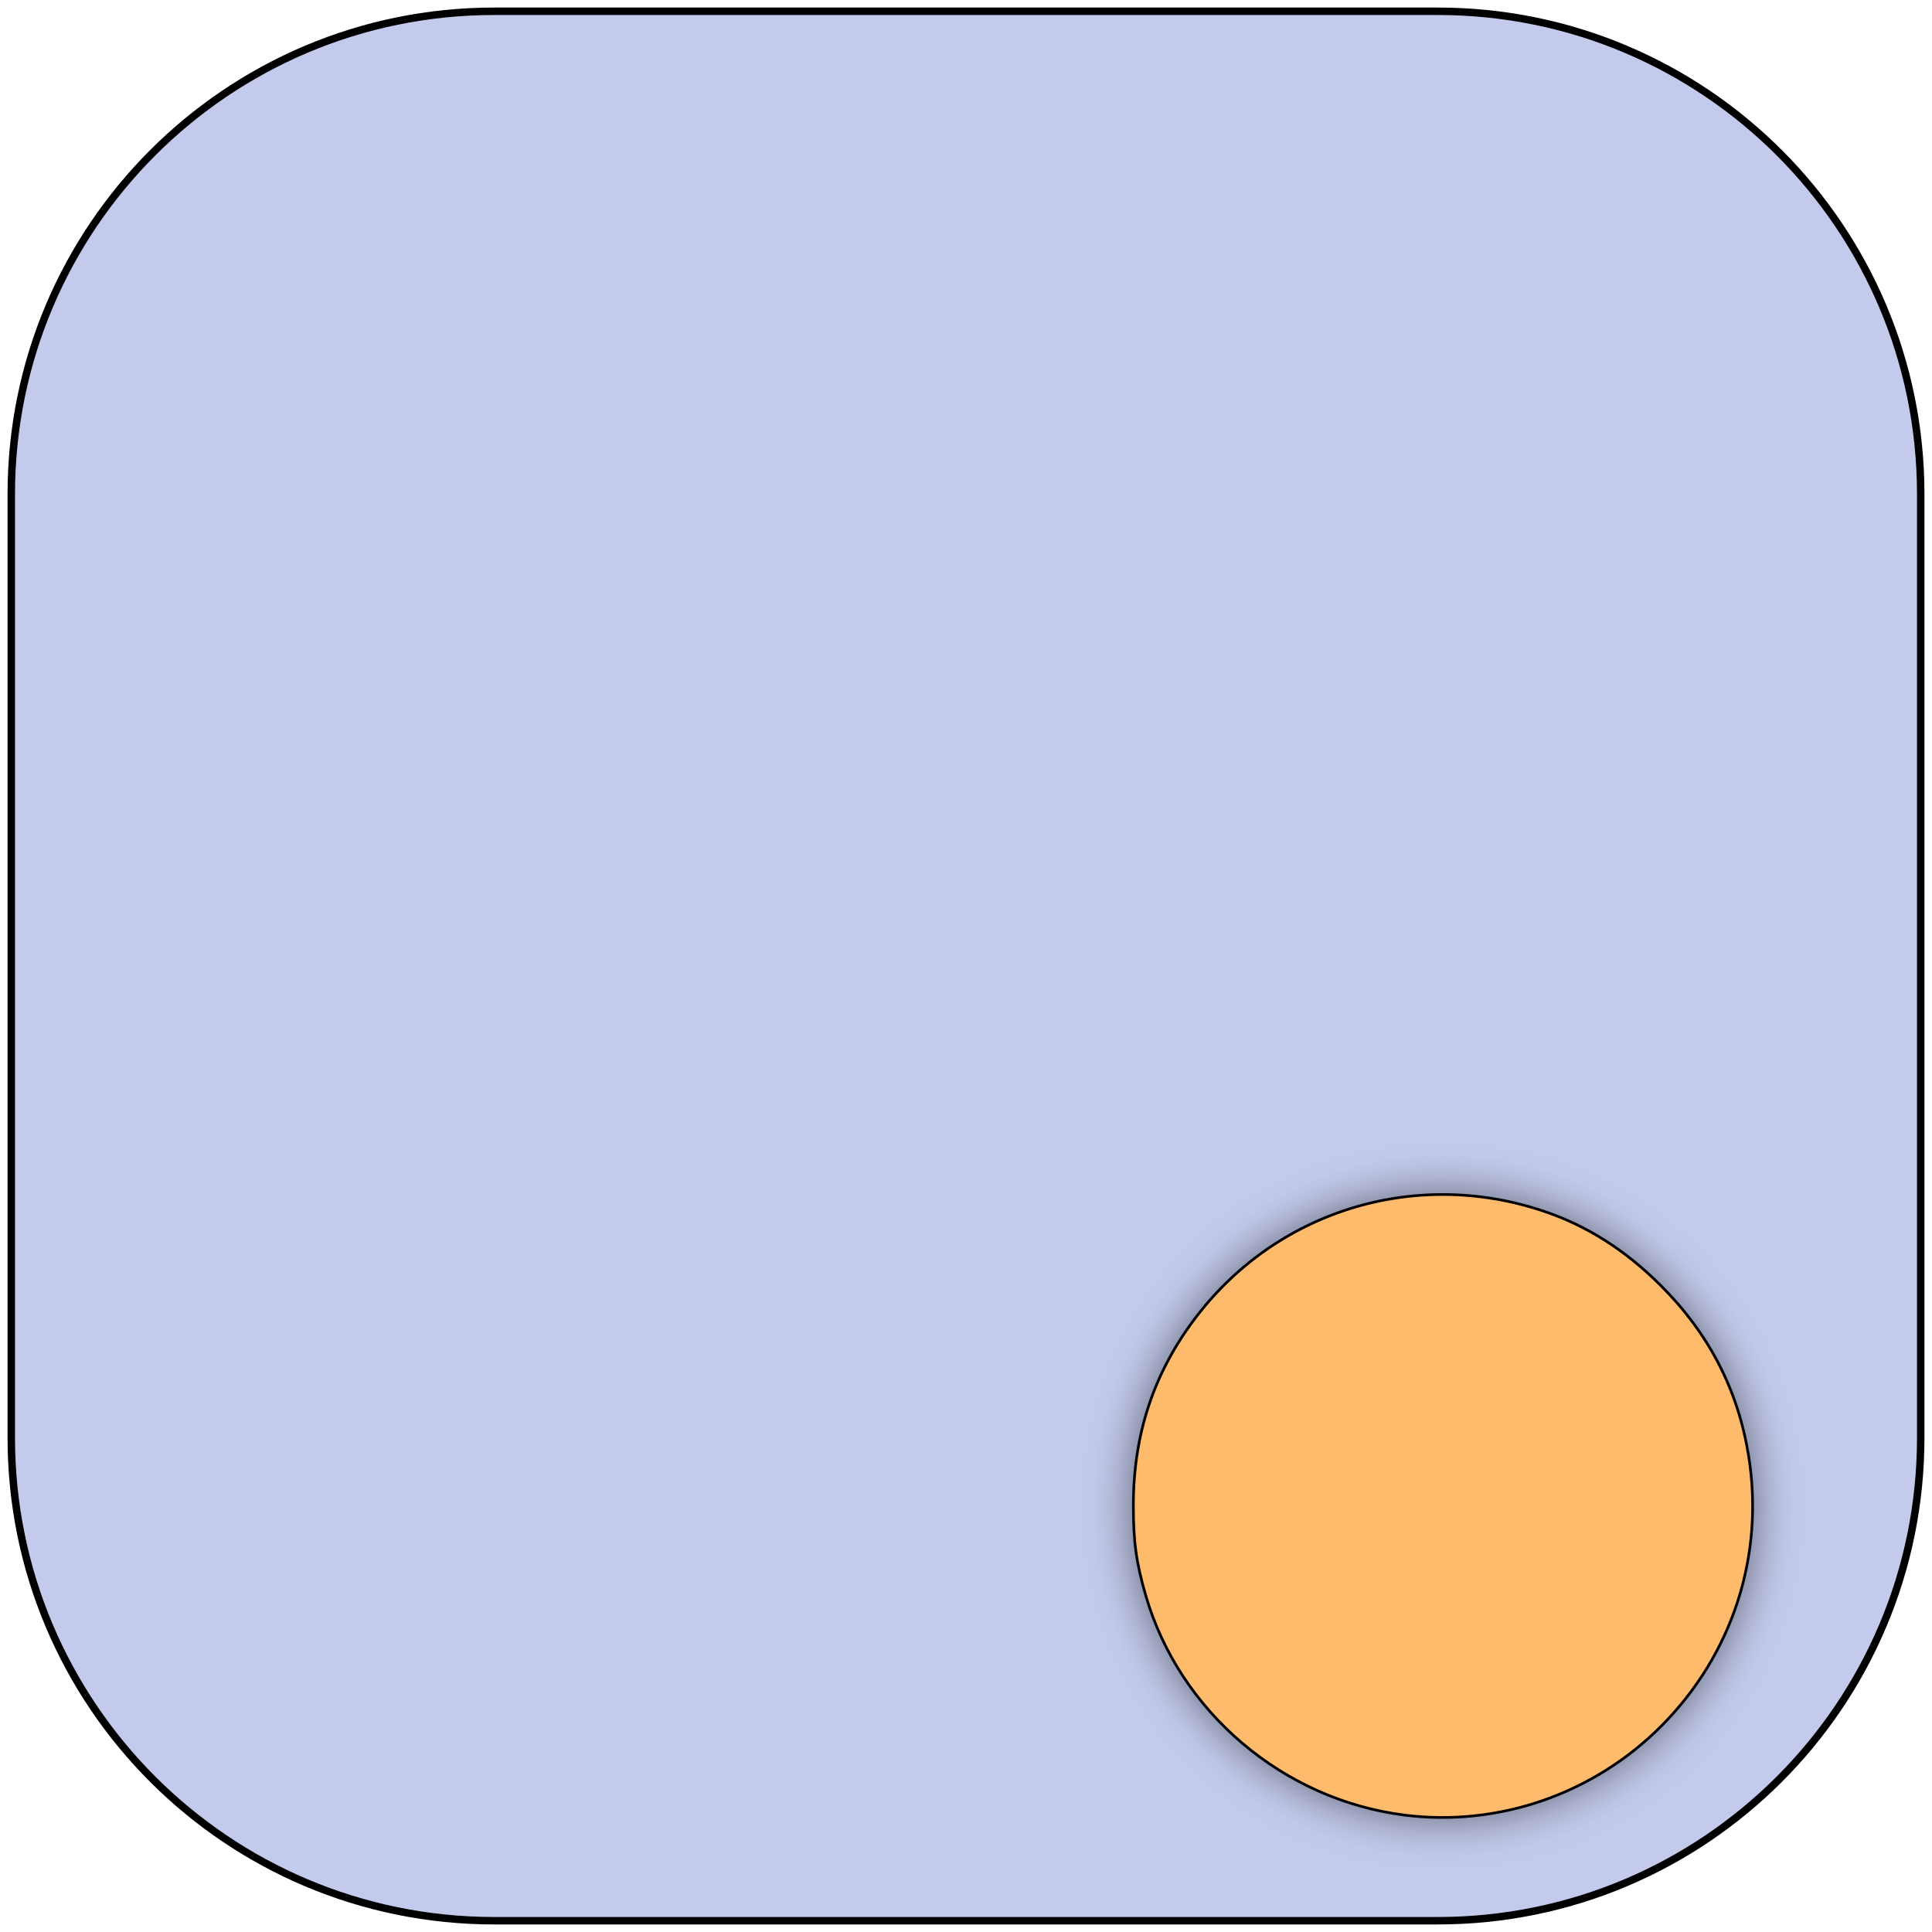
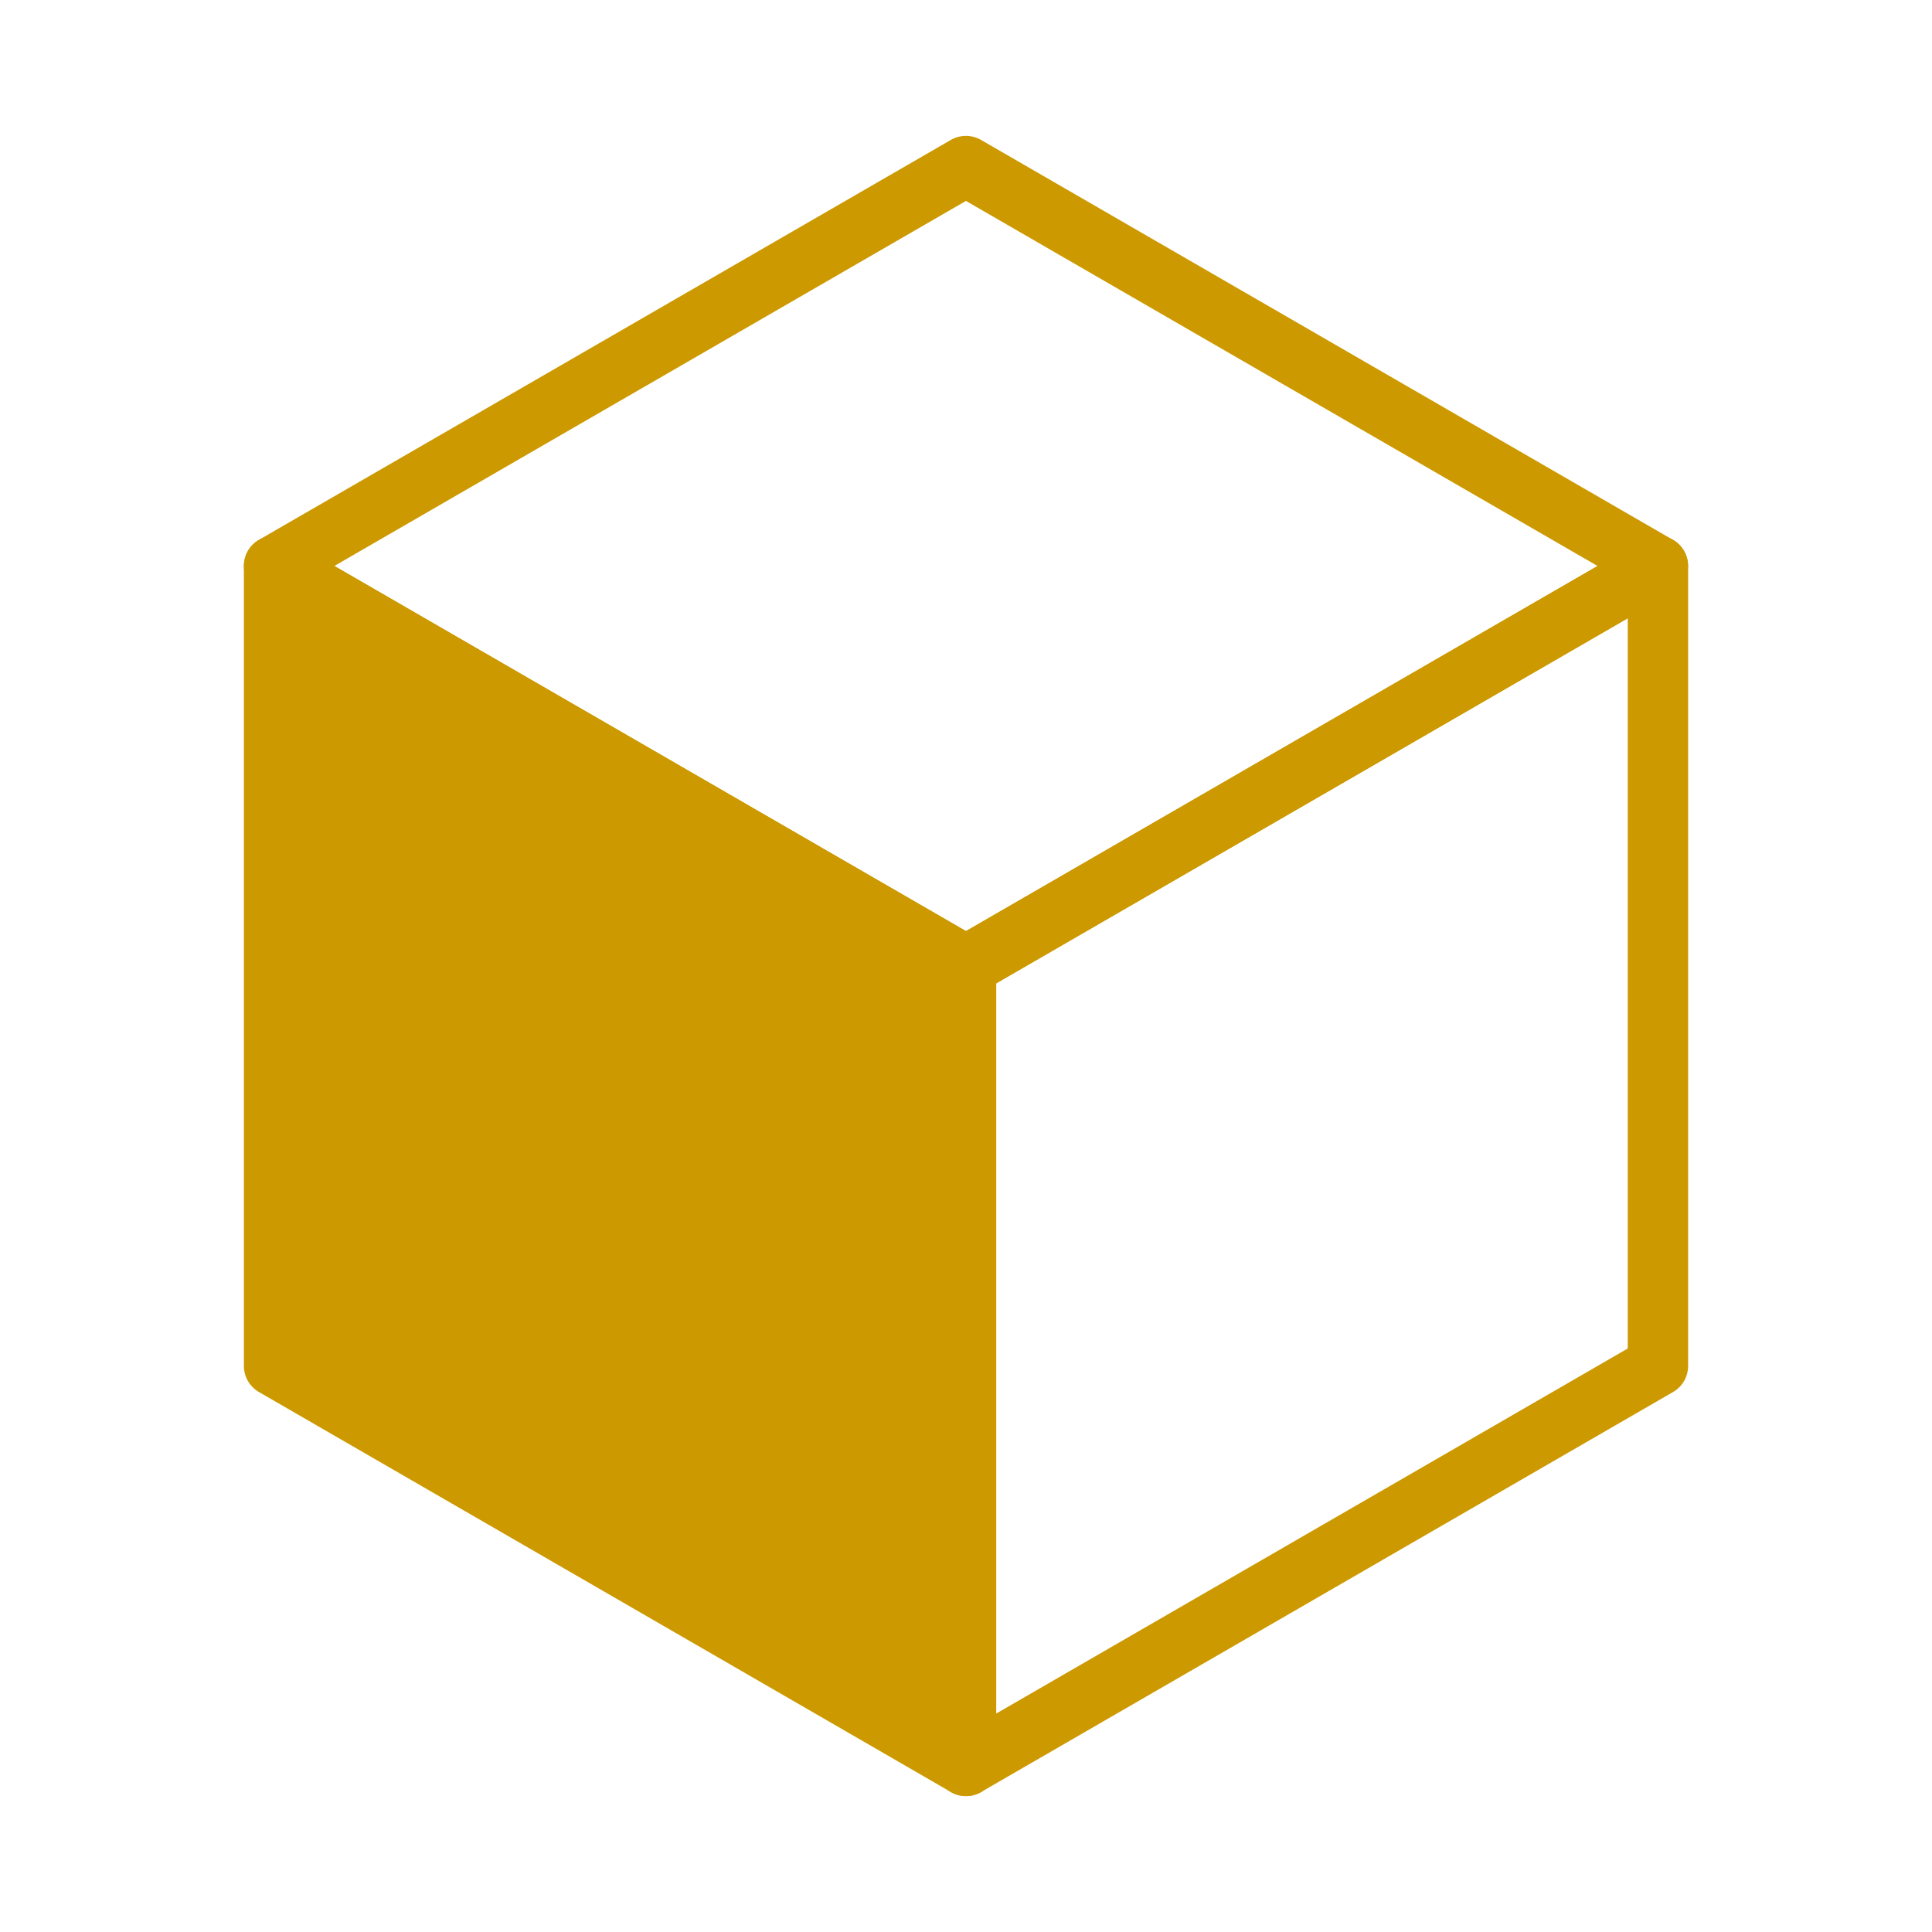
- <svg xmlns="http://www.w3.org/2000/svg" width="256" height="256" viewBox="0 0 256 256" id="svg4144" version="1.1">
-   <defs id="defs4146">
-     <filter style="color-interpolation-filters:sRGB;" id="filter4140">
-       <feFlood flood-opacity="0.498" flood-color="rgb(0,0,0)" result="flood" id="feFlood4142" />
-       <feComposite in="flood" in2="SourceGraphic" operator="in" result="composite1" id="feComposite4144" />
-       <feGaussianBlur in="composite1" stdDeviation="3" result="blur" id="feGaussianBlur4146" />
-       <feOffset dx="0" dy="0" result="offset" id="feOffset4148" />
-       <feComposite in="SourceGraphic" in2="offset" operator="over" result="composite2" id="feComposite4150" />
-     </filter>
-   </defs>
-   <g id="layer1" transform="translate(0,-796.3622)">
-     <rect style="opacity:1;fill:#c3caeb;fill-opacity:1;fill-rule:evenodd;stroke:#000000;stroke-width:0.988;stroke-miterlimit:4;stroke-dasharray:none;stroke-opacity:1" id="rect4152" width="253.012" height="253.012" x="1.494" y="797.856" rx="64" ry="64" />
-     <flowRoot xml:space="preserve" id="flowRoot4154" style="font-style:normal;font-variant:normal;font-weight:normal;font-stretch:normal;font-size:15px;line-height:125%;font-family:sans-serif;-inkscape-font-specification:'sans-serif, Normal';text-align:start;letter-spacing:0px;word-spacing:0px;writing-mode:lr-tb;text-anchor:start;fill:#131f5a;fill-opacity:1;stroke:none;stroke-width:1px;stroke-linecap:butt;stroke-linejoin:miter;stroke-opacity:1" transform="matrix(17.29485,0,0,13.07788,-616.5631,232.0709)">
-       <flowRegion id="flowRegion4156">
-         <rect id="rect4158" width="54.447" height="54.094" x="39.952" y="43.161" style="font-style:normal;font-variant:normal;font-weight:normal;font-stretch:normal;font-size:15px;line-height:125%;font-family:sans-serif;-inkscape-font-specification:'sans-serif, Normal';text-align:start;writing-mode:lr-tb;text-anchor:start;fill:#131f5a;fill-opacity:1;stroke:none;stroke-opacity:1" />
-       </flowRegion>
-       <flowPara id="flowPara4160" style="font-weight:normal">f</flowPara>
-     </flowRoot>
-     <path style="opacity:1;fill:#ffbb6c;fill-opacity:1;fill-rule:evenodd;stroke:#000000;stroke-width:0.354;stroke-opacity:1;filter:url(#filter4140)" d="m 186.096,1036.869 c -16.088,-2.032 -29.812,-13.687 -34.282,-29.11 -1.266,-4.368 -1.647,-7.168 -1.637,-12.03 0.019,-9.21 2.616,-17.178 7.94,-24.362 10.742,-14.495 29.247,-20.286 46.41,-14.524 5.747,1.929 10.838,5.16 15.541,9.864 6.374,6.374 10.211,13.8 11.62,22.492 2.147,13.237 -2.113,26.418 -11.608,35.923 -8.969,8.978 -21.533,13.322 -33.984,11.749 z" id="path4168" />
+ <svg xmlns="http://www.w3.org/2000/svg" width="64" height="64" viewBox="0 0 16.933 16.933" version="1.1" id="svg8">
+   <defs id="defs2">
+     </defs>
+   <g id="layer1" transform="translate(0,-280.0666)">
+     <path style="opacity:1;fill:none;fill-opacity:1;fill-rule:evenodd;stroke:#cc9900;stroke-width:0.529;stroke-linecap:round;stroke-linejoin:round;stroke-miterlimit:4;stroke-dasharray:none;stroke-opacity:1;paint-order:normal" d="m 8.466,281.522 -6.064,3.505 6.064,3.506 6.064,-3.506 z" id="path819-8" />
+     <path style="opacity:1;fill:none;fill-opacity:1;fill-rule:evenodd;stroke:#cc9900;stroke-width:0.529;stroke-linecap:round;stroke-linejoin:round;stroke-miterlimit:4;stroke-dasharray:none;stroke-opacity:1;paint-order:normal" d="m 14.531,285.027 -6.065,3.506 v 7.011 l 6.065,-3.506 z" id="path832-9" />
+     <path id="path858" d="m 2.402,285.027 6.065,3.506 v 7.011 l -6.065,-3.506 z" style="opacity:1;fill:#cc9900;fill-opacity:1;fill-rule:evenodd;stroke:#cc9900;stroke-width:0.529;stroke-linecap:round;stroke-linejoin:round;stroke-miterlimit:4;stroke-dasharray:none;stroke-opacity:1;paint-order:normal" />
  </g>
</svg>
